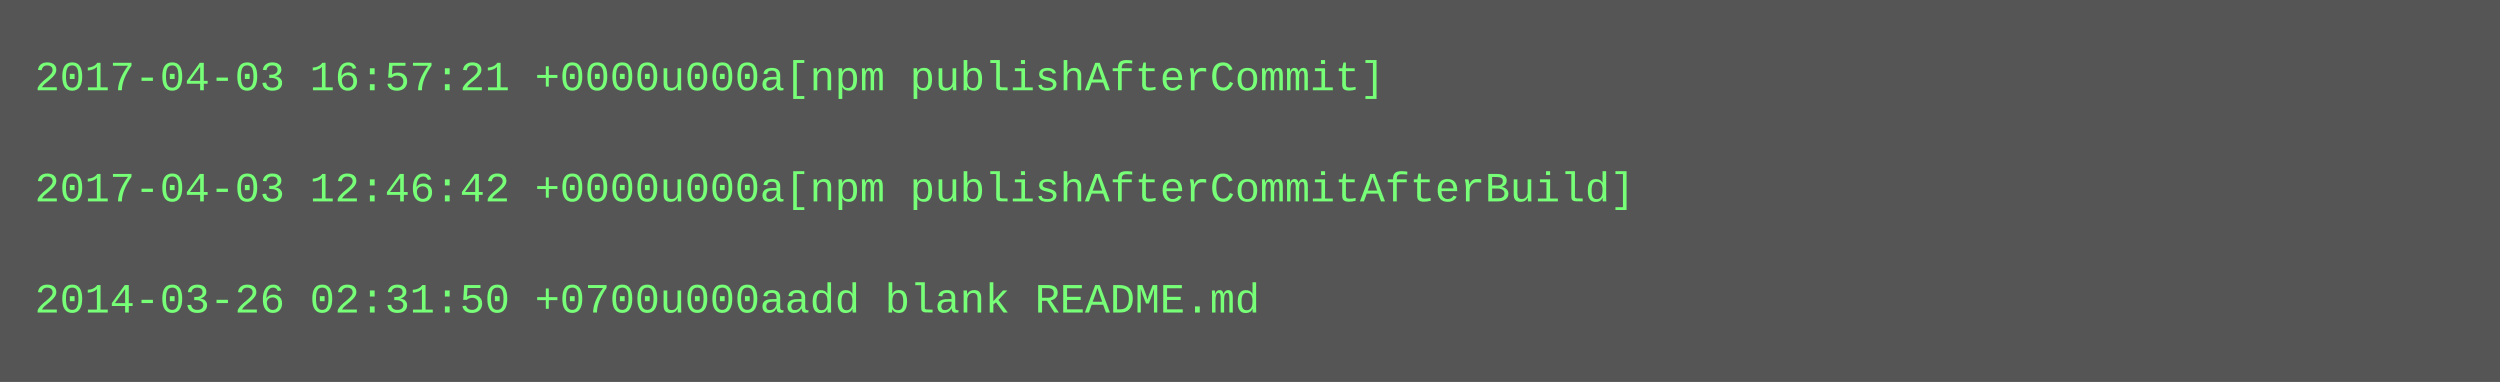
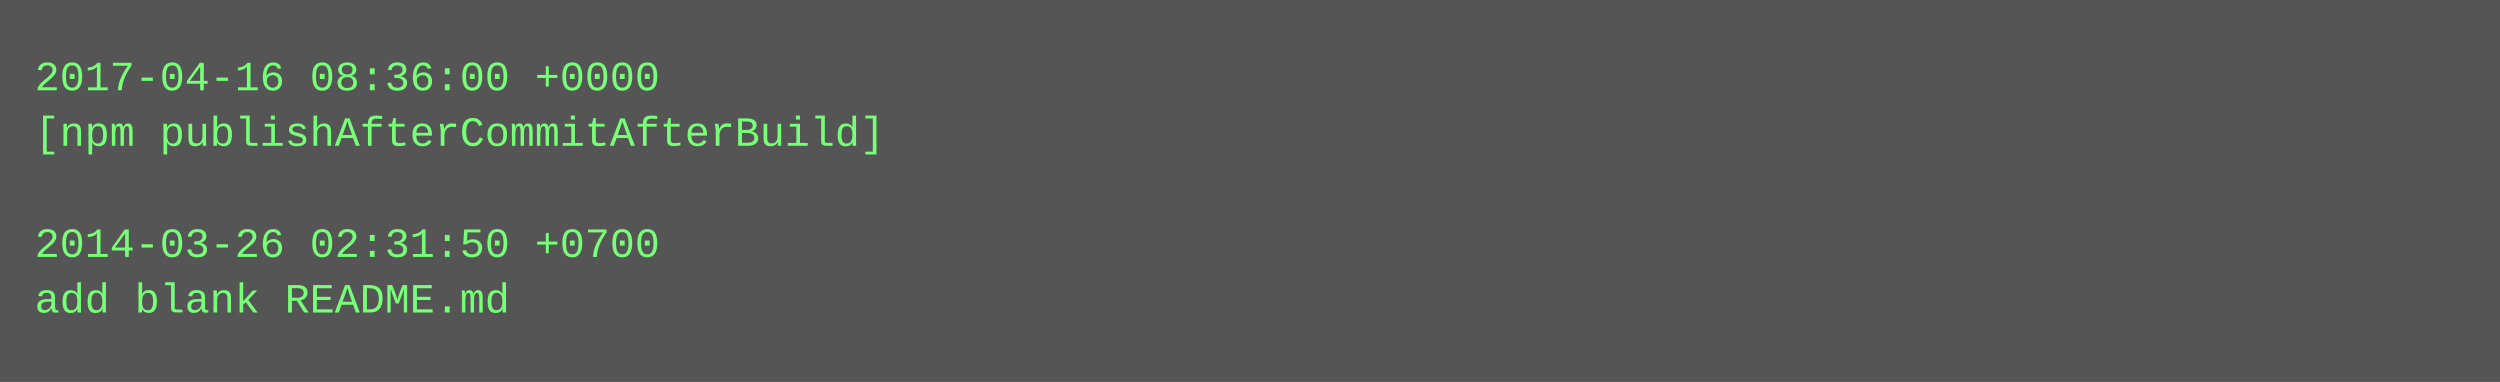
<svg xmlns="http://www.w3.org/2000/svg" height="110" width="720">
  <rect height="110" fill="#555" width="720" />
  <text fill="#7f7" font-family="Courier New" font-size="12" xml:space="preserve">
-     <tspan x="10" y="26">2017-04-03 16:57:21 +0000u000a[npm publishAfterCommit]</tspan>
-     <tspan x="10" y="42" />
-     <tspan x="10" y="58">2017-04-03 12:46:42 +0000u000a[npm publishAfterCommitAfterBuild]</tspan>
-     <tspan x="10" y="74" />
-     <tspan x="10" y="90">2014-03-26 02:31:50 +0700u000aadd blank README.md</tspan>
+     <tspan x="10" y="26">2017-04-16 08:36:00 +0000</tspan>
+     <tspan x="10" y="42">[npm publishAfterCommitAfterBuild]</tspan>
+     <tspan x="10" y="58" />
+     <tspan x="10" y="74">2014-03-26 02:31:50 +0700</tspan>
+     <tspan x="10" y="90">add blank README.md</tspan>
  </text>
</svg>
